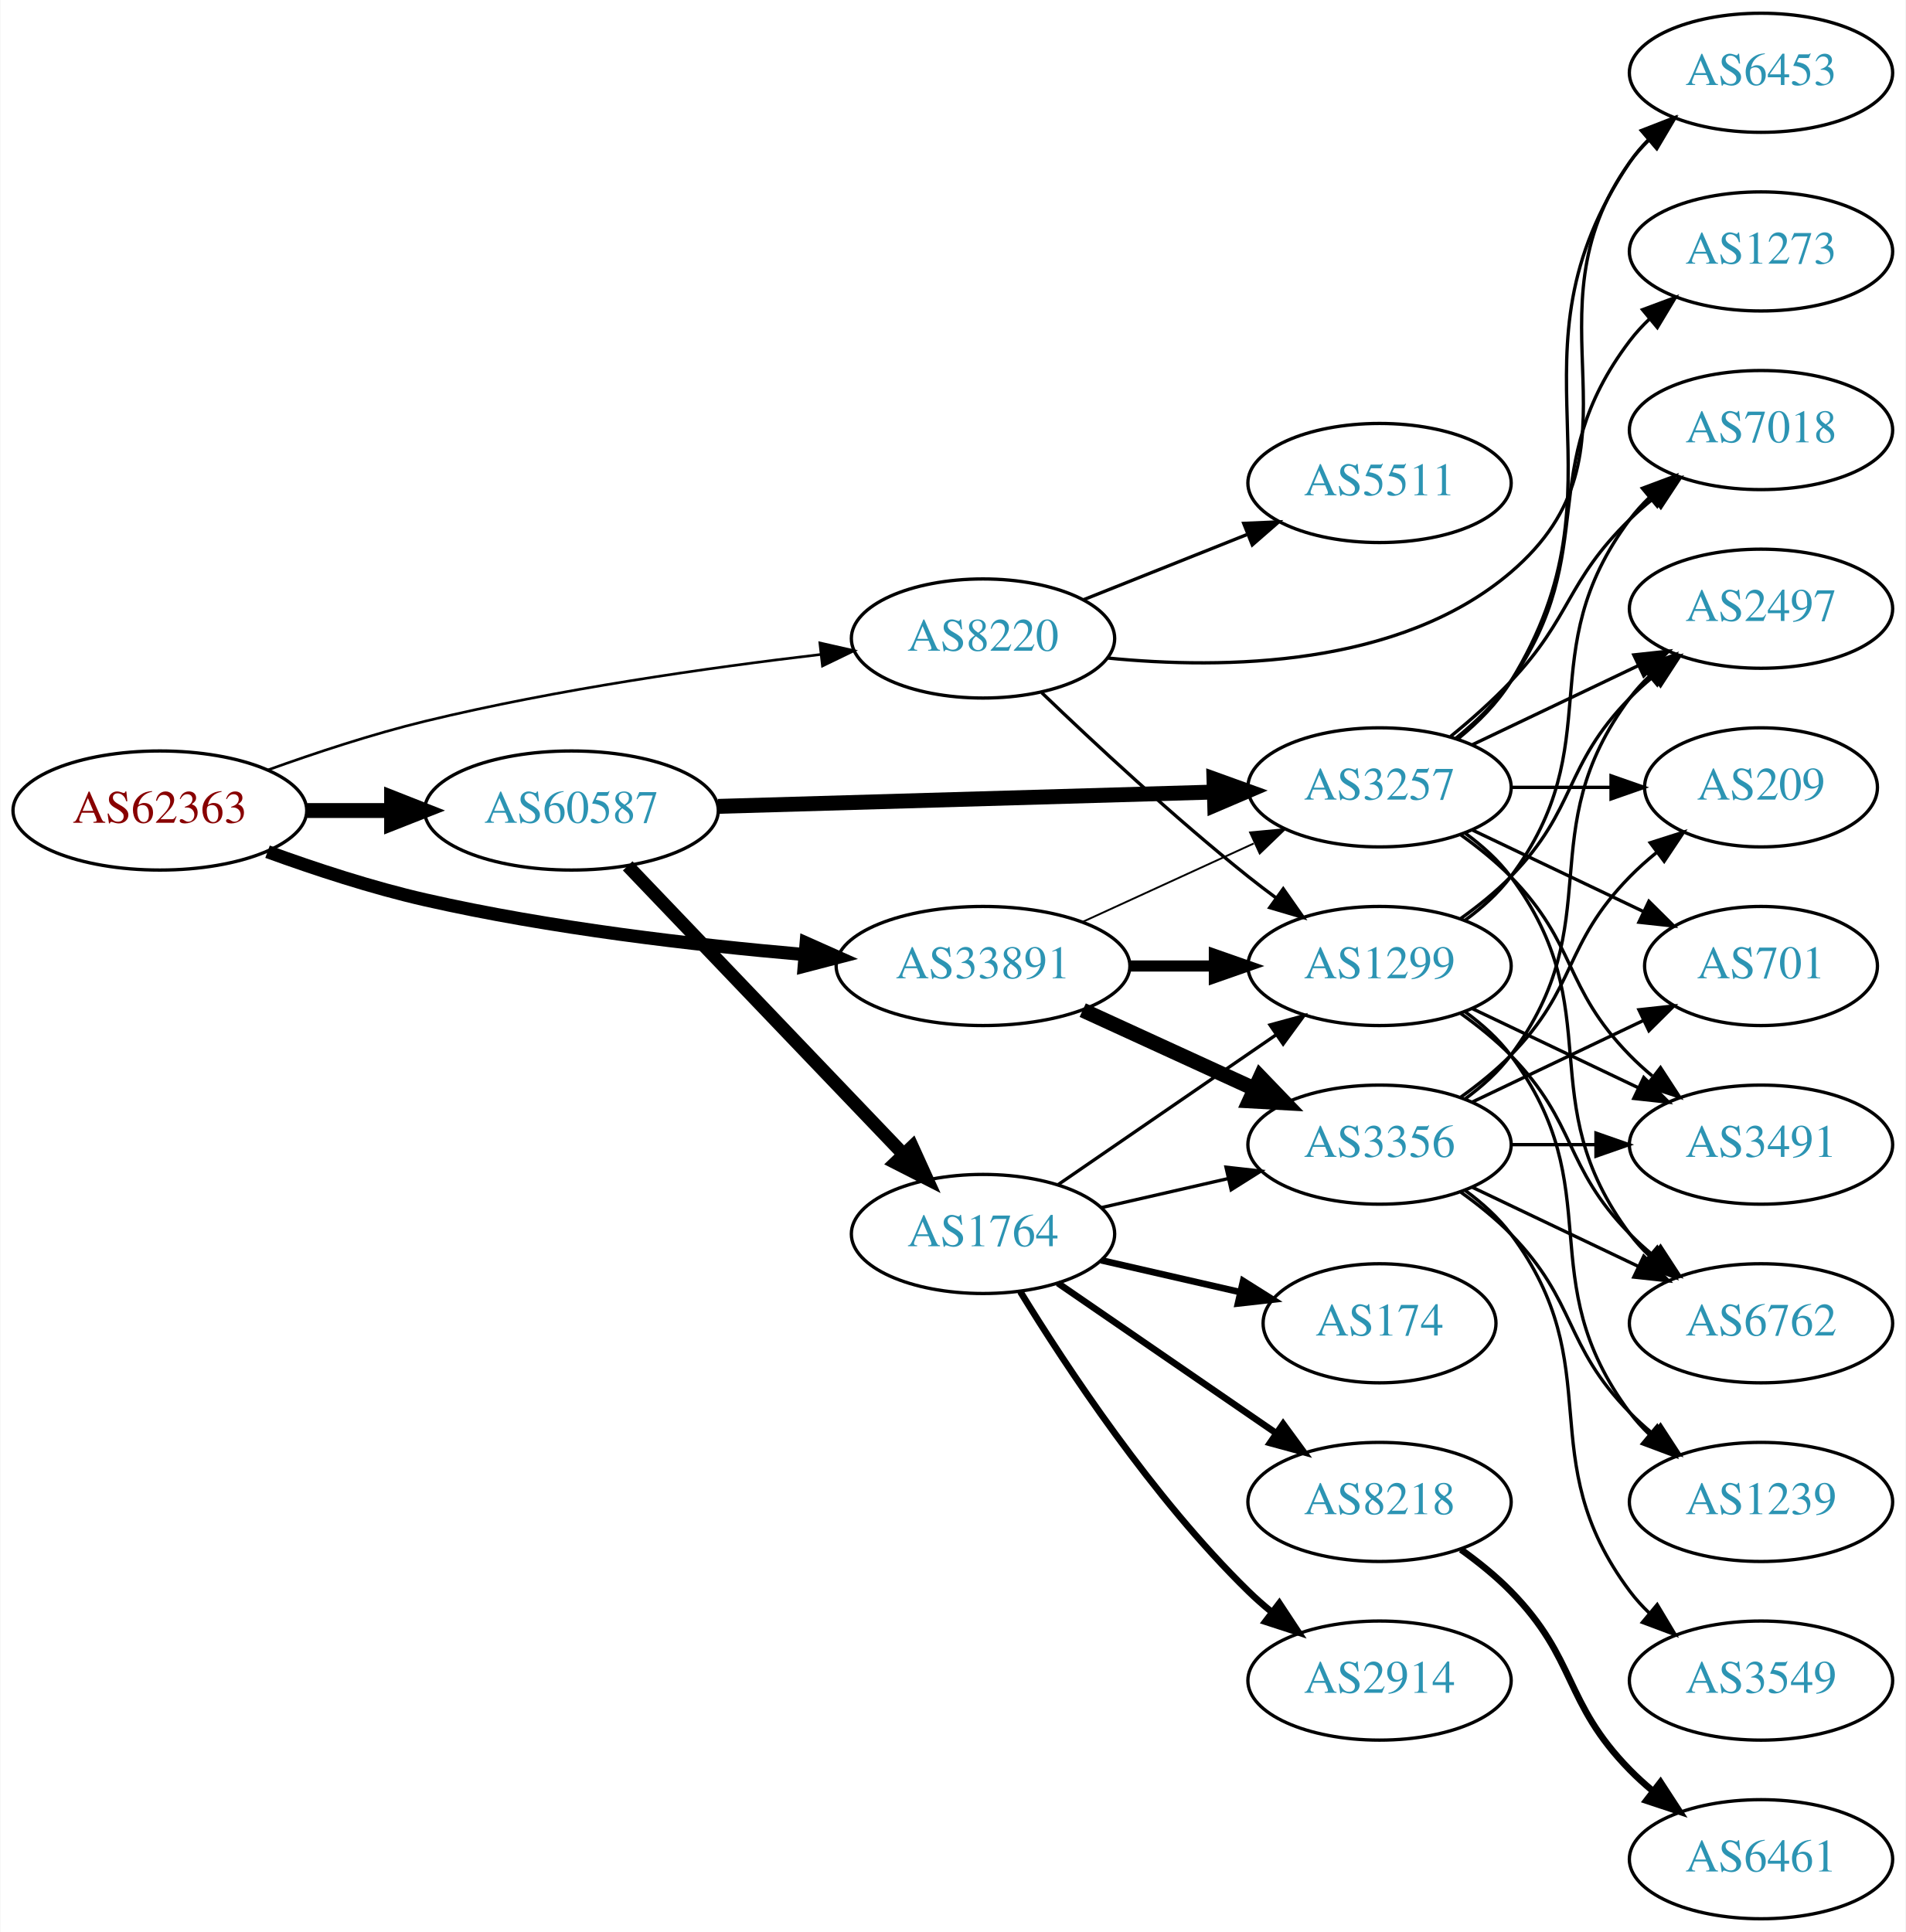
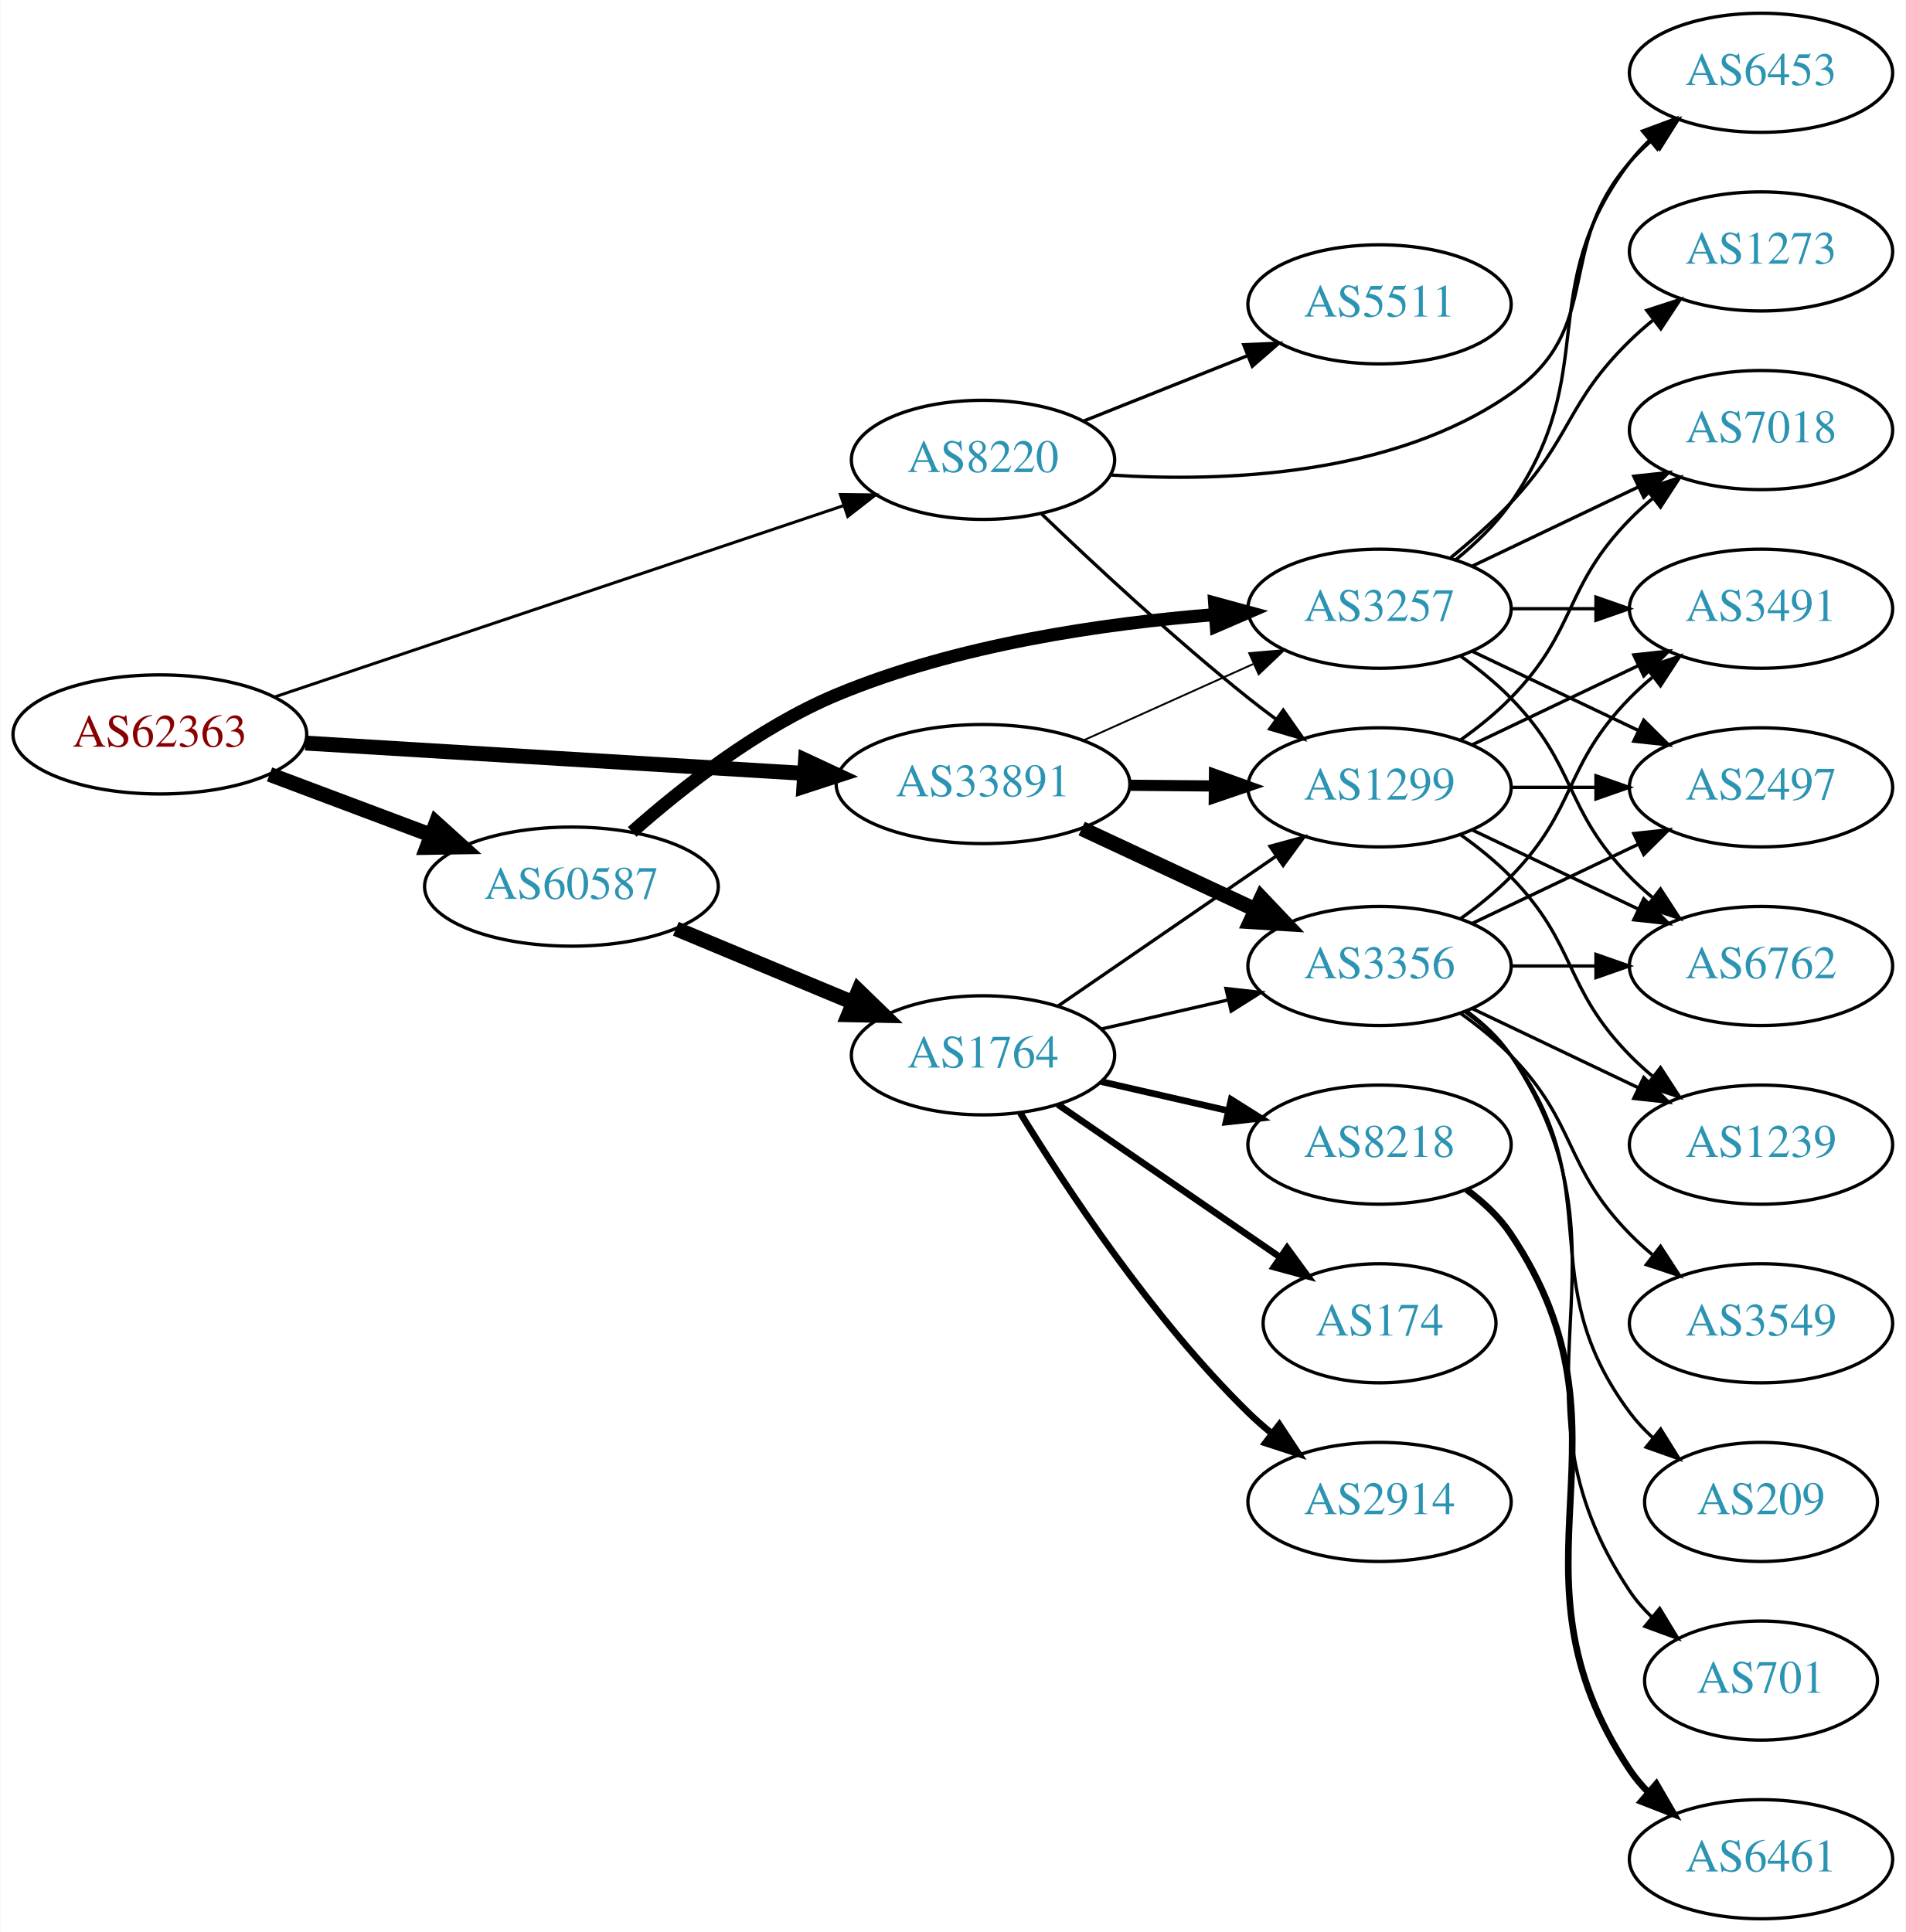
<svg xmlns="http://www.w3.org/2000/svg" xmlns:xlink="http://www.w3.org/1999/xlink" width="576pt" height="584pt" viewBox="0.00 0.00 575.76 584.00">
  <g id="graph0" class="graph" transform="scale(1 1) rotate(0) translate(4 580)">
    <polygon fill="white" stroke="none" points="-4,4 -4,-580 571.762,-580 571.762,4 -4,4" />
    <g id="node1" class="node">
      <g id="a_node1">
        <a xlink:href="/asn/62363" xlink:title="AS62363 ~ Ertl &amp; Gross OG [AT]">
-           <ellipse fill="#ffffff" stroke="black" cx="44.196" cy="-335" rx="44.393" ry="18" />
-           <text text-anchor="middle" x="44.196" y="-331.3" font-family="Times,serif" font-size="14.00" fill="#880000">AS62363</text>
+           <ellipse fill="#ffffff" stroke="black" cx="44.196" cy="-358" rx="44.393" ry="18" />
+           <text text-anchor="middle" x="44.196" y="-354.3" font-family="Times,serif" font-size="14.00" fill="#880000">AS62363</text>
        </a>
      </g>
    </g>
    <g id="node2" class="node">
      <g id="a_node2">
        <a xlink:href="/asn/8220" xlink:title="AS8220 ~ COLT [GB]">
-           <ellipse fill="#ffffff" stroke="black" cx="292.98" cy="-387" rx="39.794" ry="18" />
-           <text text-anchor="middle" x="292.98" y="-383.3" font-family="Times,serif" font-size="14.00" fill="#2c94b3">AS8220</text>
+           <ellipse fill="#ffffff" stroke="black" cx="292.98" cy="-441" rx="39.794" ry="18" />
+           <text text-anchor="middle" x="292.98" y="-437.3" font-family="Times,serif" font-size="14.00" fill="#2c94b3">AS8220</text>
        </a>
      </g>
    </g>
    <g id="edge1" class="edge">
-       <path fill="none" stroke="black" stroke-width="0.794" d="M76.791,-347.235C91.141,-352.41 108.441,-358.125 124.392,-362 164.157,-371.661 210.191,-378.204 243.94,-382.166" />
-       <polygon fill="black" stroke="black" stroke-width="0.794" points="243.666,-385.657 253.998,-383.313 244.459,-378.702 243.666,-385.657" />
+       <path fill="none" stroke="black" stroke-width="0.9" d="M78.735,-369.28C123.491,-384.333 202.692,-410.97 250.954,-427.202" />
+       <polygon fill="black" stroke="black" stroke-width="0.9" points="249.873,-430.531 260.467,-430.401 252.104,-423.896 249.873,-430.531" />
    </g>
    <g id="node3" class="node">
      <g id="a_node3">
        <a xlink:href="/asn/33891" xlink:title="AS33891 ~ CORE-BACKBONE GMBH GLOBAL NETWORK [DE]">
-           <ellipse fill="#ffffff" stroke="black" cx="292.98" cy="-288" rx="44.393" ry="18" />
-           <text text-anchor="middle" x="292.98" y="-284.3" font-family="Times,serif" font-size="14.00" fill="#2c94b3">AS33891</text>
+           <ellipse fill="#ffffff" stroke="black" cx="292.98" cy="-343" rx="44.393" ry="18" />
+           <text text-anchor="middle" x="292.98" y="-339.3" font-family="Times,serif" font-size="14.00" fill="#2c94b3">AS33891</text>
        </a>
      </g>
    </g>
    <g id="edge2" class="edge">
-       <path fill="none" stroke="black" stroke-width="3.971" d="M76.74,-322.546C91.08,-317.328 108.386,-311.641 124.392,-308 162.162,-299.408 205.612,-294.357 238.804,-291.48" />
-       <polygon fill="black" stroke="black" stroke-width="3.971" points="239.523,-294.933 249.2,-290.621 238.946,-287.957 239.523,-294.933" />
+       <path fill="none" stroke="black" stroke-width="4.5" d="M88.183,-355.387C130.077,-352.841 193.874,-348.963 238.91,-346.226" />
+       <polygon fill="black" stroke="black" stroke-width="4.5" points="239.33,-350.145 249.073,-345.608 238.853,-342.285 239.33,-350.145" />
    </g>
    <g id="node4" class="node">
      <g id="a_node4">
        <a xlink:href="/asn/60587" xlink:title="AS60587 ~ XINON GmbH [AT]">
-           <ellipse fill="#ffffff" stroke="black" cx="168.588" cy="-335" rx="44.393" ry="18" />
-           <text text-anchor="middle" x="168.588" y="-331.3" font-family="Times,serif" font-size="14.00" fill="#2c94b3">AS60587</text>
+           <ellipse fill="#ffffff" stroke="black" cx="168.588" cy="-312" rx="44.393" ry="18" />
+           <text text-anchor="middle" x="168.588" y="-308.3" font-family="Times,serif" font-size="14.00" fill="#2c94b3">AS60587</text>
        </a>
      </g>
    </g>
    <g id="edge3" class="edge">
-       <path fill="none" stroke="black" stroke-width="4.5" d="M88.692,-335C96.898,-335 105.569,-335 114.041,-335" />
-       <polygon fill="black" stroke="black" stroke-width="4.5" points="114.233,-338.938 124.233,-335 114.233,-331.063 114.233,-338.938" />
+       <path fill="none" stroke="black" stroke-width="4.5" d="M77.353,-345.914C92.251,-340.315 110.138,-333.592 126.043,-327.614" />
+       <polygon fill="black" stroke="black" stroke-width="4.5" points="127.67,-331.209 135.646,-324.005 124.9,-323.838 127.67,-331.209" />
    </g>
    <g id="node5" class="node">
      <g id="a_node5">
-         <a xlink:href="/asn/5511" xlink:title="AS5511 ~ Orange S.A. [FR]">
-           <ellipse fill="#ffffff" stroke="black" cx="412.823" cy="-434" rx="39.794" ry="18" />
-           <text text-anchor="middle" x="412.823" y="-430.3" font-family="Times,serif" font-size="14.00" fill="#2c94b3">AS5511</text>
-         </a>
-       </g>
-     </g>
-     <g id="edge4" class="edge">
-       <path fill="none" stroke="black" d="M323.413,-398.739C338.317,-404.683 356.613,-411.98 372.686,-418.391" />
-       <polygon fill="black" stroke="black" points="371.772,-421.794 382.357,-422.248 374.365,-415.292 371.772,-421.794" />
-     </g>
-     <g id="node6" class="node">
-       <g id="a_node6">
-         <a xlink:href="/asn/1299" xlink:title="AS1299 ~ Telia Carrier [EU]">
-           <ellipse fill="#ffffff" stroke="black" cx="412.823" cy="-288" rx="39.794" ry="18" />
-           <text text-anchor="middle" x="412.823" y="-284.3" font-family="Times,serif" font-size="14.00" fill="#2c94b3">AS1299</text>
-         </a>
-       </g>
-     </g>
-     <g id="edge5" class="edge">
-       <path fill="none" stroke="black" d="M310.725,-370.614C326.384,-355.576 350.669,-332.972 373.176,-315 375.881,-312.841 378.746,-310.658 381.645,-308.519" />
-       <polygon fill="black" stroke="black" points="383.721,-311.337 389.8,-302.66 379.637,-305.652 383.721,-311.337" />
-     </g>
-     <g id="node7" class="node">
-       <g id="a_node7">
        <a xlink:href="/asn/6453" xlink:title="AS6453 ~ TATA COMMUNICATIONS (AMERICA) INC [US]">
          <ellipse fill="#ffffff" stroke="black" cx="528.116" cy="-558" rx="39.794" ry="18" />
          <text text-anchor="middle" x="528.116" y="-554.3" font-family="Times,serif" font-size="14.00" fill="#2c94b3">AS6453</text>
        </a>
      </g>
    </g>
+     <g id="edge4" class="edge">
+       <path fill="none" stroke="black" d="M331.412,-436.415C365.925,-434.192 417.024,-436.192 452.469,-461 481.131,-481.06 465.454,-504.652 488.469,-531 490.438,-533.254 492.633,-535.414 494.949,-537.463" />
+       <polygon fill="black" stroke="black" points="493.13,-540.488 503.138,-543.966 497.483,-535.006 493.13,-540.488" />
+     </g>
+     <g id="node6" class="node">
+       <g id="a_node6">
+         <a xlink:href="/asn/5511" xlink:title="AS5511 ~ Orange S.A. [FR]">
+           <ellipse fill="#ffffff" stroke="black" cx="412.823" cy="-488" rx="39.794" ry="18" />
+           <text text-anchor="middle" x="412.823" y="-484.3" font-family="Times,serif" font-size="14.00" fill="#2c94b3">AS5511</text>
+         </a>
+       </g>
+     </g>
+     <g id="edge5" class="edge">
+       <path fill="none" stroke="black" d="M323.413,-452.739C338.317,-458.683 356.613,-465.98 372.686,-472.391" />
+       <polygon fill="black" stroke="black" points="371.772,-475.794 382.357,-476.248 374.365,-469.292 371.772,-475.794" />
+     </g>
+     <g id="node7" class="node">
+       <g id="a_node7">
+         <a xlink:href="/asn/1299" xlink:title="AS1299 ~ Telia Carrier [EU]">
+           <ellipse fill="#ffffff" stroke="black" cx="412.823" cy="-342" rx="39.794" ry="18" />
+           <text text-anchor="middle" x="412.823" y="-338.3" font-family="Times,serif" font-size="14.00" fill="#2c94b3">AS1299</text>
+         </a>
+       </g>
+     </g>
    <g id="edge6" class="edge">
-       <path fill="none" stroke="black" d="M330.558,-381.103C365.921,-377.582 418.939,-378.361 452.469,-407 496.106,-444.271 455.043,-484.353 488.469,-531 490.168,-533.37 492.142,-535.603 494.282,-537.692" />
-       <polygon fill="black" stroke="black" points="492.136,-540.46 502.039,-544.225 496.645,-535.106 492.136,-540.46" />
-     </g>
-     <g id="edge7" class="edge">
-       <path fill="none" stroke="black" stroke-width="3.375" d="M337.191,-288C345.504,-288 354.267,-288 362.749,-288" />
-       <polygon fill="black" stroke="black" stroke-width="3.375" points="362.908,-291.5 372.908,-288 362.908,-284.5 362.908,-291.5" />
+       <path fill="none" stroke="black" d="M310.725,-424.614C326.384,-409.576 350.669,-386.972 373.176,-369 375.881,-366.841 378.746,-364.658 381.645,-362.519" />
+       <polygon fill="black" stroke="black" points="383.721,-365.337 389.8,-356.66 379.637,-359.652 383.721,-365.337" />
+     </g>
+     <g id="edge9" class="edge">
+       <path fill="none" stroke="black" stroke-width="3.375" d="M337.191,-342.633C345.504,-342.563 354.267,-342.488 362.749,-342.416" />
+       <polygon fill="black" stroke="black" stroke-width="3.375" points="362.938,-345.915 372.908,-342.33 362.878,-338.915 362.938,-345.915" />
    </g>
    <g id="node8" class="node">
      <g id="a_node8">
-         <a xlink:href="/asn/3356" xlink:title="AS3356 ~ Level 3 Parent, LLC [US]">
-           <ellipse fill="#ffffff" stroke="black" cx="412.823" cy="-234" rx="39.794" ry="18" />
-           <text text-anchor="middle" x="412.823" y="-230.3" font-family="Times,serif" font-size="14.00" fill="#2c94b3">AS3356</text>
-         </a>
-       </g>
-     </g>
-     <g id="edge8" class="edge">
-       <path fill="none" stroke="black" stroke-width="4.5" d="M323.11,-274.652C338.721,-267.498 358.119,-258.609 374.791,-250.97" />
-       <polygon fill="black" stroke="black" stroke-width="4.5" points="376.792,-254.384 384.243,-246.638 373.512,-247.225 376.792,-254.384" />
+         <a xlink:href="/asn/3257" xlink:title="AS3257 ~ GTT [DE]">
+           <ellipse fill="#ffffff" stroke="black" cx="412.823" cy="-396" rx="39.794" ry="18" />
+           <text text-anchor="middle" x="412.823" y="-392.3" font-family="Times,serif" font-size="14.00" fill="#2c94b3">AS3257</text>
+         </a>
+       </g>
+     </g>
+     <g id="edge7" class="edge">
+       <path fill="none" stroke="black" stroke-width="0.562" d="M323.413,-356.237C338.914,-363.209 358.083,-371.83 374.605,-379.261" />
+       <polygon fill="black" stroke="black" stroke-width="0.562" points="373.424,-382.568 383.98,-383.478 376.295,-376.184 373.424,-382.568" />
    </g>
    <g id="node9" class="node">
      <g id="a_node9">
-         <a xlink:href="/asn/3257" xlink:title="AS3257 ~ GTT [DE]">
-           <ellipse fill="#ffffff" stroke="black" cx="412.823" cy="-342" rx="39.794" ry="18" />
-           <text text-anchor="middle" x="412.823" y="-338.3" font-family="Times,serif" font-size="14.00" fill="#2c94b3">AS3257</text>
-         </a>
-       </g>
-     </g>
-     <g id="edge9" class="edge">
-       <path fill="none" stroke="black" stroke-width="0.562" d="M323.11,-301.348C338.721,-308.502 358.119,-317.391 374.791,-325.03" />
-       <polygon fill="black" stroke="black" stroke-width="0.562" points="373.694,-328.378 384.243,-329.362 376.61,-322.014 373.694,-328.378" />
+         <a xlink:href="/asn/3356" xlink:title="AS3356 ~ Level 3 Parent, LLC [US]">
+           <ellipse fill="#ffffff" stroke="black" cx="412.823" cy="-288" rx="39.794" ry="18" />
+           <text text-anchor="middle" x="412.823" y="-284.3" font-family="Times,serif" font-size="14.00" fill="#2c94b3">AS3356</text>
+         </a>
+       </g>
+     </g>
+     <g id="edge8" class="edge">
+       <path fill="none" stroke="black" stroke-width="4.5" d="M322.808,-329.545C338.529,-322.208 358.157,-313.047 374.978,-305.196" />
+       <polygon fill="black" stroke="black" stroke-width="4.5" points="377.111,-308.546 384.508,-300.749 373.781,-301.41 377.111,-308.546" />
    </g>
    <g id="edge23" class="edge">
-       <path fill="none" stroke="black" stroke-width="4.5" d="M212.895,-336.251C254.974,-337.467 318.782,-339.311 362.727,-340.581" />
-       <polygon fill="black" stroke="black" stroke-width="4.5" points="362.782,-344.522 372.891,-340.875 363.009,-336.65 362.782,-344.522" />
+       <path fill="none" stroke="black" stroke-width="3.938" d="M186.943,-328.536C202.056,-341.939 225.191,-360.16 248.784,-370 285.188,-385.182 329.563,-391.555 362.822,-394.202" />
+       <polygon fill="black" stroke="black" stroke-width="3.938" points="362.983,-397.723 373.206,-394.938 363.478,-390.74 362.983,-397.723" />
    </g>
    <g id="node18" class="node">
      <g id="a_node18">
        <a xlink:href="/asn/1764" xlink:title="AS1764 ~ NEXTLAYER-AS [AT]">
-           <ellipse fill="#ffffff" stroke="black" cx="292.98" cy="-207" rx="39.794" ry="18" />
-           <text text-anchor="middle" x="292.98" y="-203.3" font-family="Times,serif" font-size="14.00" fill="#2c94b3">AS1764</text>
+           <ellipse fill="#ffffff" stroke="black" cx="292.98" cy="-261" rx="39.794" ry="18" />
+           <text text-anchor="middle" x="292.98" y="-257.3" font-family="Times,serif" font-size="14.00" fill="#2c94b3">AS1764</text>
        </a>
      </g>
    </g>
    <g id="edge22" class="edge">
-       <path fill="none" stroke="black" stroke-width="4" d="M185.589,-318.266C206.846,-296.035 244.542,-256.612 268.883,-231.155" />
-       <polygon fill="black" stroke="black" stroke-width="4" points="271.595,-233.384 275.976,-223.738 266.535,-228.547 271.595,-233.384" />
+       <path fill="none" stroke="black" stroke-width="4.5" d="M200.157,-299.262C216.407,-292.491 236.538,-284.102 253.806,-276.907" />
+       <polygon fill="black" stroke="black" stroke-width="4.5" points="255.346,-280.531 263.062,-273.05 252.317,-273.262 255.346,-280.531" />
    </g>
    <g id="node10" class="node">
      <g id="a_node10">
+         <a xlink:href="/asn/6762" xlink:title="AS6762 ~ TELECOM ITALIA SPARKLE S.p.A. [IT]">
+           <ellipse fill="#ffffff" stroke="black" cx="528.116" cy="-288" rx="39.794" ry="18" />
+           <text text-anchor="middle" x="528.116" y="-284.3" font-family="Times,serif" font-size="14.00" fill="#2c94b3">AS6762</text>
+         </a>
+       </g>
+     </g>
+     <g id="edge18" class="edge">
+       <path fill="none" stroke="black" d="M440.959,-329.066C455.953,-321.919 474.774,-312.948 490.998,-305.215" />
+       <polygon fill="black" stroke="black" points="492.68,-308.291 500.201,-300.829 489.668,-301.972 492.68,-308.291" />
+     </g>
+     <g id="node13" class="node">
+       <g id="a_node13">
+         <a xlink:href="/asn/3491" xlink:title="AS3491 ~ PCCW Global, Inc. [US]">
+           <ellipse fill="#ffffff" stroke="black" cx="528.116" cy="-396" rx="39.794" ry="18" />
+           <text text-anchor="middle" x="528.116" y="-392.3" font-family="Times,serif" font-size="14.00" fill="#2c94b3">AS3491</text>
+         </a>
+       </g>
+     </g>
+     <g id="edge21" class="edge">
+       <path fill="none" stroke="black" d="M440.959,-354.934C455.953,-362.081 474.774,-371.052 490.998,-378.785" />
+       <polygon fill="black" stroke="black" points="489.668,-382.028 500.201,-383.171 492.68,-375.709 489.668,-382.028" />
+     </g>
+     <g id="node14" class="node">
+       <g id="a_node14">
+         <a xlink:href="/asn/2497" xlink:title="AS2497 ~ Internet Initiative Japan Inc. [JP]">
+           <ellipse fill="#ffffff" stroke="black" cx="528.116" cy="-342" rx="39.794" ry="18" />
+           <text text-anchor="middle" x="528.116" y="-338.3" font-family="Times,serif" font-size="14.00" fill="#2c94b3">AS2497</text>
+         </a>
+       </g>
+     </g>
+     <g id="edge20" class="edge">
+       <path fill="none" stroke="black" d="M452.495,-342C460.698,-342 469.462,-342 477.994,-342" />
+       <polygon fill="black" stroke="black" points="478.233,-345.5 488.233,-342 478.233,-338.5 478.233,-345.5" />
+     </g>
+     <g id="node15" class="node">
+       <g id="a_node15">
+         <a xlink:href="/asn/1239" xlink:title="AS1239 ~ Sprint [US]">
+           <ellipse fill="#ffffff" stroke="black" cx="528.116" cy="-234" rx="39.794" ry="18" />
+           <text text-anchor="middle" x="528.116" y="-230.3" font-family="Times,serif" font-size="14.00" fill="#2c94b3">AS1239</text>
+         </a>
+       </g>
+     </g>
+     <g id="edge19" class="edge">
+       <path fill="none" stroke="black" d="M437.417,-327.611C442.673,-323.852 448.005,-319.563 452.469,-315 472.642,-294.383 468.297,-281.617 488.469,-261 490.562,-258.861 492.846,-256.782 495.222,-254.79" />
+       <polygon fill="black" stroke="black" points="497.741,-257.268 503.522,-248.389 493.466,-251.725 497.741,-257.268" />
+     </g>
+     <g id="node17" class="node">
+       <g id="a_node17">
        <a xlink:href="/asn/7018" xlink:title="AS7018 ~ AT&amp;T Services, Inc. [US]">
          <ellipse fill="#ffffff" stroke="black" cx="528.116" cy="-450" rx="39.794" ry="18" />
          <text text-anchor="middle" x="528.116" y="-446.3" font-family="Times,serif" font-size="14.00" fill="#2c94b3">AS7018</text>
        </a>
      </g>
    </g>
-     <g id="edge10" class="edge">
-       <path fill="none" stroke="black" d="M438.754,-301.882C443.83,-305.611 448.748,-310.016 452.469,-315 482.741,-355.542 458.198,-382.458 488.469,-423 490.214,-425.336 492.221,-427.545 494.385,-429.617" />
-       <polygon fill="black" stroke="black" points="492.262,-432.405 502.185,-436.118 496.744,-427.027 492.262,-432.405" />
-     </g>
-     <g id="node11" class="node">
-       <g id="a_node11">
-         <a xlink:href="/asn/1239" xlink:title="AS1239 ~ Sprint [US]">
-           <ellipse fill="#ffffff" stroke="black" cx="528.116" cy="-126" rx="39.794" ry="18" />
-           <text text-anchor="middle" x="528.116" y="-122.3" font-family="Times,serif" font-size="14.00" fill="#2c94b3">AS1239</text>
-         </a>
-       </g>
-     </g>
-     <g id="edge11" class="edge">
-       <path fill="none" stroke="black" d="M438.754,-274.118C443.83,-270.389 448.748,-265.984 452.469,-261 482.741,-220.458 458.198,-193.542 488.469,-153 490.214,-150.664 492.221,-148.455 494.385,-146.383" />
-       <polygon fill="black" stroke="black" points="496.744,-148.973 502.185,-139.882 492.262,-143.595 496.744,-148.973" />
-     </g>
-     <g id="node12" class="node">
-       <g id="a_node12">
-         <a xlink:href="/asn/3491" xlink:title="AS3491 ~ PCCW Global, Inc. [US]">
-           <ellipse fill="#ffffff" stroke="black" cx="528.116" cy="-234" rx="39.794" ry="18" />
-           <text text-anchor="middle" x="528.116" y="-230.3" font-family="Times,serif" font-size="14.00" fill="#2c94b3">AS3491</text>
-         </a>
-       </g>
-     </g>
-     <g id="edge12" class="edge">
-       <path fill="none" stroke="black" d="M440.959,-275.066C455.953,-267.919 474.774,-258.948 490.998,-251.215" />
-       <polygon fill="black" stroke="black" points="492.68,-254.291 500.201,-246.829 489.668,-247.972 492.68,-254.291" />
-     </g>
-     <g id="node13" class="node">
-       <g id="a_node13">
-         <a xlink:href="/asn/6762" xlink:title="AS6762 ~ TELECOM ITALIA SPARKLE S.p.A. [IT]">
-           <ellipse fill="#ffffff" stroke="black" cx="528.116" cy="-180" rx="39.794" ry="18" />
-           <text text-anchor="middle" x="528.116" y="-176.3" font-family="Times,serif" font-size="14.00" fill="#2c94b3">AS6762</text>
-         </a>
-       </g>
-     </g>
-     <g id="edge13" class="edge">
-       <path fill="none" stroke="black" d="M437.417,-273.611C442.673,-269.852 448.005,-265.563 452.469,-261 472.642,-240.383 468.297,-227.617 488.469,-207 490.562,-204.861 492.846,-202.782 495.222,-200.79" />
-       <polygon fill="black" stroke="black" points="497.741,-203.268 503.522,-194.389 493.466,-197.725 497.741,-203.268" />
-     </g>
-     <g id="node14" class="node">
-       <g id="a_node14">
-         <a xlink:href="/asn/2497" xlink:title="AS2497 ~ Internet Initiative Japan Inc. [JP]">
-           <ellipse fill="#ffffff" stroke="black" cx="528.116" cy="-396" rx="39.794" ry="18" />
-           <text text-anchor="middle" x="528.116" y="-392.3" font-family="Times,serif" font-size="14.00" fill="#2c94b3">AS2497</text>
-         </a>
-       </g>
-     </g>
-     <g id="edge14" class="edge">
-       <path fill="none" stroke="black" d="M437.417,-302.389C442.673,-306.148 448.005,-310.437 452.469,-315 472.642,-335.617 468.297,-348.383 488.469,-369 490.562,-371.139 492.846,-373.218 495.222,-375.21" />
-       <polygon fill="black" stroke="black" points="493.466,-378.275 503.522,-381.611 497.741,-372.732 493.466,-378.275" />
-     </g>
-     <g id="edge16" class="edge">
-       <path fill="none" stroke="black" d="M437.417,-219.611C442.673,-215.852 448.005,-211.563 452.469,-207 472.642,-186.383 468.297,-173.617 488.469,-153 490.562,-150.861 492.846,-148.782 495.222,-146.79" />
-       <polygon fill="black" stroke="black" points="497.741,-149.268 503.522,-140.389 493.466,-143.725 497.741,-149.268" />
-     </g>
    <g id="edge17" class="edge">
-       <path fill="none" stroke="black" d="M452.495,-234C460.698,-234 469.462,-234 477.994,-234" />
-       <polygon fill="black" stroke="black" points="478.233,-237.5 488.233,-234 478.233,-230.5 478.233,-237.5" />
-     </g>
-     <g id="edge21" class="edge">
-       <path fill="none" stroke="black" d="M440.959,-221.066C455.953,-213.919 474.774,-204.948 490.998,-197.215" />
-       <polygon fill="black" stroke="black" points="492.68,-200.291 500.201,-192.829 489.668,-193.972 492.68,-200.291" />
-     </g>
-     <g id="edge20" class="edge">
-       <path fill="none" stroke="black" d="M438.754,-247.882C443.83,-251.611 448.748,-256.016 452.469,-261 482.741,-301.542 458.198,-328.458 488.469,-369 490.214,-371.336 492.221,-373.545 494.385,-375.617" />
-       <polygon fill="black" stroke="black" points="492.262,-378.405 502.185,-382.118 496.744,-373.027 492.262,-378.405" />
-     </g>
-     <g id="node15" class="node">
-       <g id="a_node15">
-         <a xlink:href="/asn/3549" xlink:title="AS3549 ~ Level 3 Parent, LLC [US]">
-           <ellipse fill="#ffffff" stroke="black" cx="528.116" cy="-72" rx="39.794" ry="18" />
-           <text text-anchor="middle" x="528.116" y="-68.3" font-family="Times,serif" font-size="14.00" fill="#2c94b3">AS3549</text>
-         </a>
-       </g>
-     </g>
-     <g id="edge15" class="edge">
-       <path fill="none" stroke="black" d="M438.754,-220.118C443.83,-216.389 448.748,-211.984 452.469,-207 482.741,-166.458 458.198,-139.542 488.469,-99 490.214,-96.664 492.221,-94.455 494.385,-92.383" />
-       <polygon fill="black" stroke="black" points="496.744,-94.973 502.185,-85.882 492.262,-89.595 496.744,-94.973" />
-     </g>
-     <g id="node16" class="node">
-       <g id="a_node16">
-         <a xlink:href="/asn/209" xlink:title="AS209 ~ CenturyLink Communications, LLC [US]">
-           <ellipse fill="#ffffff" stroke="black" cx="528.116" cy="-342" rx="35.194" ry="18" />
-           <text text-anchor="middle" x="528.116" y="-338.3" font-family="Times,serif" font-size="14.00" fill="#2c94b3">AS209</text>
-         </a>
-       </g>
-     </g>
-     <g id="edge18" class="edge">
-       <path fill="none" stroke="black" d="M437.417,-248.389C442.673,-252.148 448.005,-256.437 452.469,-261 472.642,-281.617 468.297,-294.383 488.469,-315 490.949,-317.534 493.695,-319.983 496.548,-322.304" />
-       <polygon fill="black" stroke="black" points="494.639,-325.248 504.733,-328.468 498.85,-319.657 494.639,-325.248" />
-     </g>
-     <g id="node17" class="node">
-       <g id="a_node17">
-         <a xlink:href="/asn/701" xlink:title="AS701 ~ UUNET [US]">
-           <ellipse fill="#ffffff" stroke="black" cx="528.116" cy="-288" rx="35.194" ry="18" />
-           <text text-anchor="middle" x="528.116" y="-284.3" font-family="Times,serif" font-size="14.00" fill="#2c94b3">AS701</text>
-         </a>
-       </g>
-     </g>
-     <g id="edge19" class="edge">
-       <path fill="none" stroke="black" d="M440.959,-246.934C456.391,-254.29 475.877,-263.577 492.412,-271.459" />
-       <polygon fill="black" stroke="black" points="491.221,-274.768 501.754,-275.911 494.232,-268.449 491.221,-274.768" />
-     </g>
-     <g id="edge34" class="edge">
-       <path fill="none" stroke="black" d="M436.713,-356.824C442.624,-361.653 448.448,-367.474 452.469,-374 490.028,-434.945 448.451,-471.642 488.469,-531 490.099,-533.418 492.024,-535.685 494.13,-537.798" />
-       <polygon fill="black" stroke="black" points="491.948,-540.537 501.823,-544.376 496.497,-535.217 491.948,-540.537" />
-     </g>
-     <g id="edge37" class="edge">
-       <path fill="none" stroke="black" d="M434.311,-357.396C440.431,-362.399 446.969,-368.171 452.469,-374 471.016,-393.654 469.135,-404.12 488.469,-423 490.611,-425.091 492.928,-427.135 495.329,-429.103" />
-       <polygon fill="black" stroke="black" points="493.596,-432.183 503.671,-435.461 497.839,-426.616 493.596,-432.183" />
+       <path fill="none" stroke="black" d="M437.417,-356.389C442.673,-360.148 448.005,-364.437 452.469,-369 472.642,-389.617 468.297,-402.383 488.469,-423 490.562,-425.139 492.846,-427.218 495.222,-429.21" />
+       <polygon fill="black" stroke="black" points="493.466,-432.275 503.522,-435.611 497.741,-426.732 493.466,-432.275" />
+     </g>
+     <g id="edge35" class="edge">
+       <path fill="none" stroke="black" d="M435.851,-410.797C441.887,-415.698 447.993,-421.564 452.469,-428 480.159,-467.811 459.175,-492.355 488.469,-531 490.231,-533.324 492.25,-535.523 494.422,-537.589" />
+       <polygon fill="black" stroke="black" points="492.309,-540.383 502.238,-544.078 496.78,-534.998 492.309,-540.383" />
+     </g>
+     <g id="edge31" class="edge">
+       <path fill="none" stroke="black" d="M437.417,-381.611C442.673,-377.852 448.005,-373.563 452.469,-369 472.642,-348.383 468.297,-335.617 488.469,-315 490.562,-312.861 492.846,-310.782 495.222,-308.79" />
+       <polygon fill="black" stroke="black" points="497.741,-311.268 503.522,-302.389 493.466,-305.725 497.741,-311.268" />
    </g>
    <g id="edge32" class="edge">
-       <path fill="none" stroke="black" d="M437.417,-327.611C442.673,-323.852 448.005,-319.563 452.469,-315 472.642,-294.383 468.297,-281.617 488.469,-261 490.562,-258.861 492.846,-256.782 495.222,-254.79" />
-       <polygon fill="black" stroke="black" points="497.741,-257.268 503.522,-248.389 493.466,-251.725 497.741,-257.268" />
+       <path fill="none" stroke="black" d="M452.495,-396C460.698,-396 469.462,-396 477.994,-396" />
+       <polygon fill="black" stroke="black" points="478.233,-399.5 488.233,-396 478.233,-392.5 478.233,-399.5" />
+     </g>
+     <g id="edge30" class="edge">
+       <path fill="none" stroke="black" d="M440.959,-383.066C455.953,-375.919 474.774,-366.948 490.998,-359.215" />
+       <polygon fill="black" stroke="black" points="492.68,-362.291 500.201,-354.829 489.668,-355.972 492.68,-362.291" />
    </g>
    <g id="edge33" class="edge">
-       <path fill="none" stroke="black" d="M438.754,-328.118C443.83,-324.389 448.748,-319.984 452.469,-315 482.741,-274.458 458.198,-247.542 488.469,-207 490.214,-204.664 492.221,-202.455 494.385,-200.383" />
-       <polygon fill="black" stroke="black" points="496.744,-202.973 502.185,-193.882 492.262,-197.595 496.744,-202.973" />
-     </g>
-     <g id="edge30" class="edge">
-       <path fill="none" stroke="black" d="M440.959,-354.934C455.953,-362.081 474.774,-371.052 490.998,-378.785" />
-       <polygon fill="black" stroke="black" points="489.668,-382.028 500.201,-383.171 492.68,-375.709 489.668,-382.028" />
-     </g>
-     <g id="edge35" class="edge">
-       <path fill="none" stroke="black" d="M452.495,-342C462.201,-342 472.691,-342 482.654,-342" />
-       <polygon fill="black" stroke="black" points="482.79,-345.5 492.79,-342 482.79,-338.5 482.79,-345.5" />
-     </g>
-     <g id="edge36" class="edge">
-       <path fill="none" stroke="black" d="M440.959,-329.066C456.391,-321.71 475.877,-312.423 492.412,-304.541" />
-       <polygon fill="black" stroke="black" points="494.232,-307.551 501.754,-300.089 491.221,-301.232 494.232,-307.551" />
+       <path fill="none" stroke="black" d="M440.959,-408.934C455.953,-416.081 474.774,-425.052 490.998,-432.785" />
+       <polygon fill="black" stroke="black" points="489.668,-436.028 500.201,-437.171 492.68,-429.709 489.668,-436.028" />
    </g>
    <g id="node23" class="node">
      <g id="a_node23">
        <a xlink:href="/asn/1273" xlink:title="AS1273 ~ Vodafone Group PLC [EU]">
          <ellipse fill="#ffffff" stroke="black" cx="528.116" cy="-504" rx="39.794" ry="18" />
          <text text-anchor="middle" x="528.116" y="-500.3" font-family="Times,serif" font-size="14.00" fill="#2c94b3">AS1273</text>
        </a>
      </g>
    </g>
-     <g id="edge31" class="edge">
-       <path fill="none" stroke="black" d="M435.851,-356.797C441.887,-361.698 447.993,-367.564 452.469,-374 480.159,-413.811 459.175,-438.355 488.469,-477 490.231,-479.324 492.25,-481.523 494.422,-483.589" />
-       <polygon fill="black" stroke="black" points="492.309,-486.383 502.238,-490.078 496.78,-480.998 492.309,-486.383" />
+     <g id="edge34" class="edge">
+       <path fill="none" stroke="black" d="M434.311,-411.396C440.431,-416.399 446.969,-422.171 452.469,-428 471.016,-447.654 469.135,-458.12 488.469,-477 490.611,-479.091 492.928,-481.135 495.329,-483.103" />
+       <polygon fill="black" stroke="black" points="493.596,-486.183 503.671,-489.461 497.839,-480.616 493.596,-486.183" />
+     </g>
+     <g id="edge10" class="edge">
+       <path fill="none" stroke="black" d="M452.495,-288C460.698,-288 469.462,-288 477.994,-288" />
+       <polygon fill="black" stroke="black" points="478.233,-291.5 488.233,-288 478.233,-284.5 478.233,-291.5" />
+     </g>
+     <g id="node11" class="node">
+       <g id="a_node11">
+         <a xlink:href="/asn/701" xlink:title="AS701 ~ UUNET [US]">
+           <ellipse fill="#ffffff" stroke="black" cx="528.116" cy="-72" rx="35.194" ry="18" />
+           <text text-anchor="middle" x="528.116" y="-68.3" font-family="Times,serif" font-size="14.00" fill="#2c94b3">AS701</text>
+         </a>
+       </g>
+     </g>
+     <g id="edge11" class="edge">
+       <path fill="none" stroke="black" d="M439.142,-274.393C444.198,-270.649 449.01,-266.169 452.469,-261 493.494,-199.706 447.445,-160.294 488.469,-99 490.336,-96.211 492.596,-93.623 495.075,-91.243" />
+       <polygon fill="black" stroke="black" points="497.493,-93.786 502.998,-84.734 493.05,-88.378 497.493,-93.786" />
+     </g>
+     <g id="node12" class="node">
+       <g id="a_node12">
+         <a xlink:href="/asn/3549" xlink:title="AS3549 ~ Level 3 Parent, LLC [US]">
+           <ellipse fill="#ffffff" stroke="black" cx="528.116" cy="-180" rx="39.794" ry="18" />
+           <text text-anchor="middle" x="528.116" y="-176.3" font-family="Times,serif" font-size="14.00" fill="#2c94b3">AS3549</text>
+         </a>
+       </g>
+     </g>
+     <g id="edge12" class="edge">
+       <path fill="none" stroke="black" d="M437.417,-273.611C442.673,-269.852 448.005,-265.563 452.469,-261 472.642,-240.383 468.297,-227.617 488.469,-207 490.562,-204.861 492.846,-202.782 495.222,-200.79" />
+       <polygon fill="black" stroke="black" points="497.741,-203.268 503.522,-194.389 493.466,-197.725 497.741,-203.268" />
+     </g>
+     <g id="edge13" class="edge">
+       <path fill="none" stroke="black" d="M437.417,-302.389C442.673,-306.148 448.005,-310.437 452.469,-315 472.642,-335.617 468.297,-348.383 488.469,-369 490.562,-371.139 492.846,-373.218 495.222,-375.21" />
+       <polygon fill="black" stroke="black" points="493.466,-378.275 503.522,-381.611 497.741,-372.732 493.466,-378.275" />
+     </g>
+     <g id="edge14" class="edge">
+       <path fill="none" stroke="black" d="M440.959,-300.934C455.953,-308.081 474.774,-317.052 490.998,-324.785" />
+       <polygon fill="black" stroke="black" points="489.668,-328.028 500.201,-329.171 492.68,-321.709 489.668,-328.028" />
+     </g>
+     <g id="edge15" class="edge">
+       <path fill="none" stroke="black" d="M440.959,-275.066C455.953,-267.919 474.774,-258.948 490.998,-251.215" />
+       <polygon fill="black" stroke="black" points="492.68,-254.291 500.201,-246.829 489.668,-247.972 492.68,-254.291" />
+     </g>
+     <g id="node16" class="node">
+       <g id="a_node16">
+         <a xlink:href="/asn/209" xlink:title="AS209 ~ CenturyLink Communications, LLC [US]">
+           <ellipse fill="#ffffff" stroke="black" cx="528.116" cy="-126" rx="35.194" ry="18" />
+           <text text-anchor="middle" x="528.116" y="-122.3" font-family="Times,serif" font-size="14.00" fill="#2c94b3">AS209</text>
+         </a>
+       </g>
+     </g>
+     <g id="edge16" class="edge">
+       <path fill="none" stroke="black" d="M438.754,-274.118C443.83,-270.389 448.748,-265.984 452.469,-261 482.741,-220.458 458.198,-193.542 488.469,-153 490.477,-150.311 492.833,-147.791 495.374,-145.454" />
+       <polygon fill="black" stroke="black" points="497.789,-148.004 503.39,-139.011 493.403,-142.548 497.789,-148.004" />
    </g>
    <g id="edge28" class="edge">
-       <path fill="none" stroke="black" d="M315.595,-221.857C334.083,-234.565 360.897,-252.995 381.526,-267.175" />
-       <polygon fill="black" stroke="black" points="379.723,-270.183 389.947,-272.963 383.688,-264.414 379.723,-270.183" />
+       <path fill="none" stroke="black" d="M315.595,-275.857C334.083,-288.565 360.897,-306.995 381.526,-321.175" />
+       <polygon fill="black" stroke="black" points="379.723,-324.183 389.947,-326.963 383.688,-318.414 379.723,-324.183" />
    </g>
    <g id="edge27" class="edge">
-       <path fill="none" stroke="black" d="M328.7,-214.955C340.7,-217.704 354.32,-220.825 367.013,-223.733" />
-       <polygon fill="black" stroke="black" points="366.415,-227.187 376.945,-226.009 367.979,-220.364 366.415,-227.187" />
+       <path fill="none" stroke="black" d="M328.7,-268.955C340.7,-271.704 354.32,-274.825 367.013,-277.733" />
+       <polygon fill="black" stroke="black" points="366.415,-281.187 376.945,-280.009 367.979,-274.364 366.415,-281.187" />
    </g>
    <g id="node19" class="node">
      <g id="a_node19">
-         <a xlink:href="/asn/2914" xlink:title="AS2914 ~ NTT America, Inc. [US]">
-           <ellipse fill="#ffffff" stroke="black" cx="412.823" cy="-72" rx="39.794" ry="18" />
-           <text text-anchor="middle" x="412.823" y="-68.3" font-family="Times,serif" font-size="14.00" fill="#2c94b3">AS2914</text>
+         <a xlink:href="/asn/8218" xlink:title="AS8218 ~ legacy Neotelecoms [FR]">
+           <ellipse fill="#ffffff" stroke="black" cx="412.823" cy="-234" rx="39.794" ry="18" />
+           <text text-anchor="middle" x="412.823" y="-230.3" font-family="Times,serif" font-size="14.00" fill="#2c94b3">AS8218</text>
        </a>
      </g>
    </g>
    <g id="edge24" class="edge">
-       <path fill="none" stroke="black" stroke-width="2" d="M304.246,-189.56C318.055,-167.009 344.243,-127.278 373.176,-99 375.317,-96.908 377.634,-94.863 380.034,-92.894" />
-       <polygon fill="black" stroke="black" stroke-width="2" points="382.544,-95.382 388.375,-86.536 378.301,-89.815 382.544,-95.382" />
+       <path fill="none" stroke="black" stroke-width="2" d="M328.7,-253.045C340.7,-250.296 354.32,-247.175 367.013,-244.267" />
+       <polygon fill="black" stroke="black" stroke-width="2" points="367.979,-247.636 376.945,-241.991 366.415,-240.813 367.979,-247.636" />
    </g>
    <g id="node20" class="node">
      <g id="a_node20">
        <a xlink:href="/asn/174" xlink:title="AS174 ~ Cogent Communications [US]">
          <ellipse fill="#ffffff" stroke="black" cx="412.823" cy="-180" rx="35.194" ry="18" />
          <text text-anchor="middle" x="412.823" y="-176.3" font-family="Times,serif" font-size="14.00" fill="#2c94b3">AS174</text>
        </a>
      </g>
    </g>
    <g id="edge25" class="edge">
-       <path fill="none" stroke="black" stroke-width="2" d="M328.7,-199.045C341.792,-196.045 356.814,-192.604 370.455,-189.478" />
-       <polygon fill="black" stroke="black" stroke-width="2" points="371.597,-192.807 380.562,-187.162 370.033,-185.984 371.597,-192.807" />
+       <path fill="none" stroke="black" stroke-width="2" d="M315.595,-246.143C334.432,-233.195 361.912,-214.307 382.687,-200.027" />
+       <polygon fill="black" stroke="black" stroke-width="2" points="384.878,-202.768 391.136,-194.219 380.913,-196.999 384.878,-202.768" />
    </g>
    <g id="node21" class="node">
      <g id="a_node21">
-         <a xlink:href="/asn/8218" xlink:title="AS8218 ~ legacy Neotelecoms [FR]">
+         <a xlink:href="/asn/2914" xlink:title="AS2914 ~ NTT America, Inc. [US]">
          <ellipse fill="#ffffff" stroke="black" cx="412.823" cy="-126" rx="39.794" ry="18" />
-           <text text-anchor="middle" x="412.823" y="-122.3" font-family="Times,serif" font-size="14.00" fill="#2c94b3">AS8218</text>
+           <text text-anchor="middle" x="412.823" y="-122.3" font-family="Times,serif" font-size="14.00" fill="#2c94b3">AS2914</text>
        </a>
      </g>
    </g>
    <g id="edge26" class="edge">
-       <path fill="none" stroke="black" stroke-width="2" d="M315.595,-192.143C334.083,-179.435 360.897,-161.005 381.526,-146.825" />
-       <polygon fill="black" stroke="black" stroke-width="2" points="383.688,-149.586 389.947,-141.037 379.723,-143.817 383.688,-149.586" />
+       <path fill="none" stroke="black" stroke-width="2" d="M304.246,-243.56C318.055,-221.009 344.243,-181.278 373.176,-153 375.317,-150.908 377.634,-148.863 380.034,-146.894" />
+       <polygon fill="black" stroke="black" stroke-width="2" points="382.544,-149.382 388.375,-140.536 378.301,-143.815 382.544,-149.382" />
    </g>
    <g id="node22" class="node">
      <g id="a_node22">
        <a xlink:href="/asn/6461" xlink:title="AS6461 ~ ZAYO-6461 [US]">
          <ellipse fill="#ffffff" stroke="black" cx="528.116" cy="-18" rx="39.794" ry="18" />
          <text text-anchor="middle" x="528.116" y="-14.3" font-family="Times,serif" font-size="14.00" fill="#2c94b3">AS6461</text>
        </a>
      </g>
    </g>
    <g id="edge29" class="edge">
-       <path fill="none" stroke="black" stroke-width="2" d="M437.417,-111.611C442.673,-107.852 448.005,-103.563 452.469,-99 472.642,-78.383 468.297,-65.617 488.469,-45 490.562,-42.861 492.846,-40.782 495.222,-38.79" />
-       <polygon fill="black" stroke="black" stroke-width="2" points="497.741,-41.268 503.522,-32.389 493.466,-35.725 497.741,-41.268" />
+       <path fill="none" stroke="black" stroke-width="2" d="M439.142,-220.393C444.198,-216.649 449.01,-212.169 452.469,-207 493.494,-145.706 447.445,-106.294 488.469,-45 490.091,-42.577 492.01,-40.305 494.112,-38.19" />
+       <polygon fill="black" stroke="black" stroke-width="2" points="496.479,-40.771 501.797,-31.607 491.925,-35.454 496.479,-40.771" />
    </g>
  </g>
</svg>
